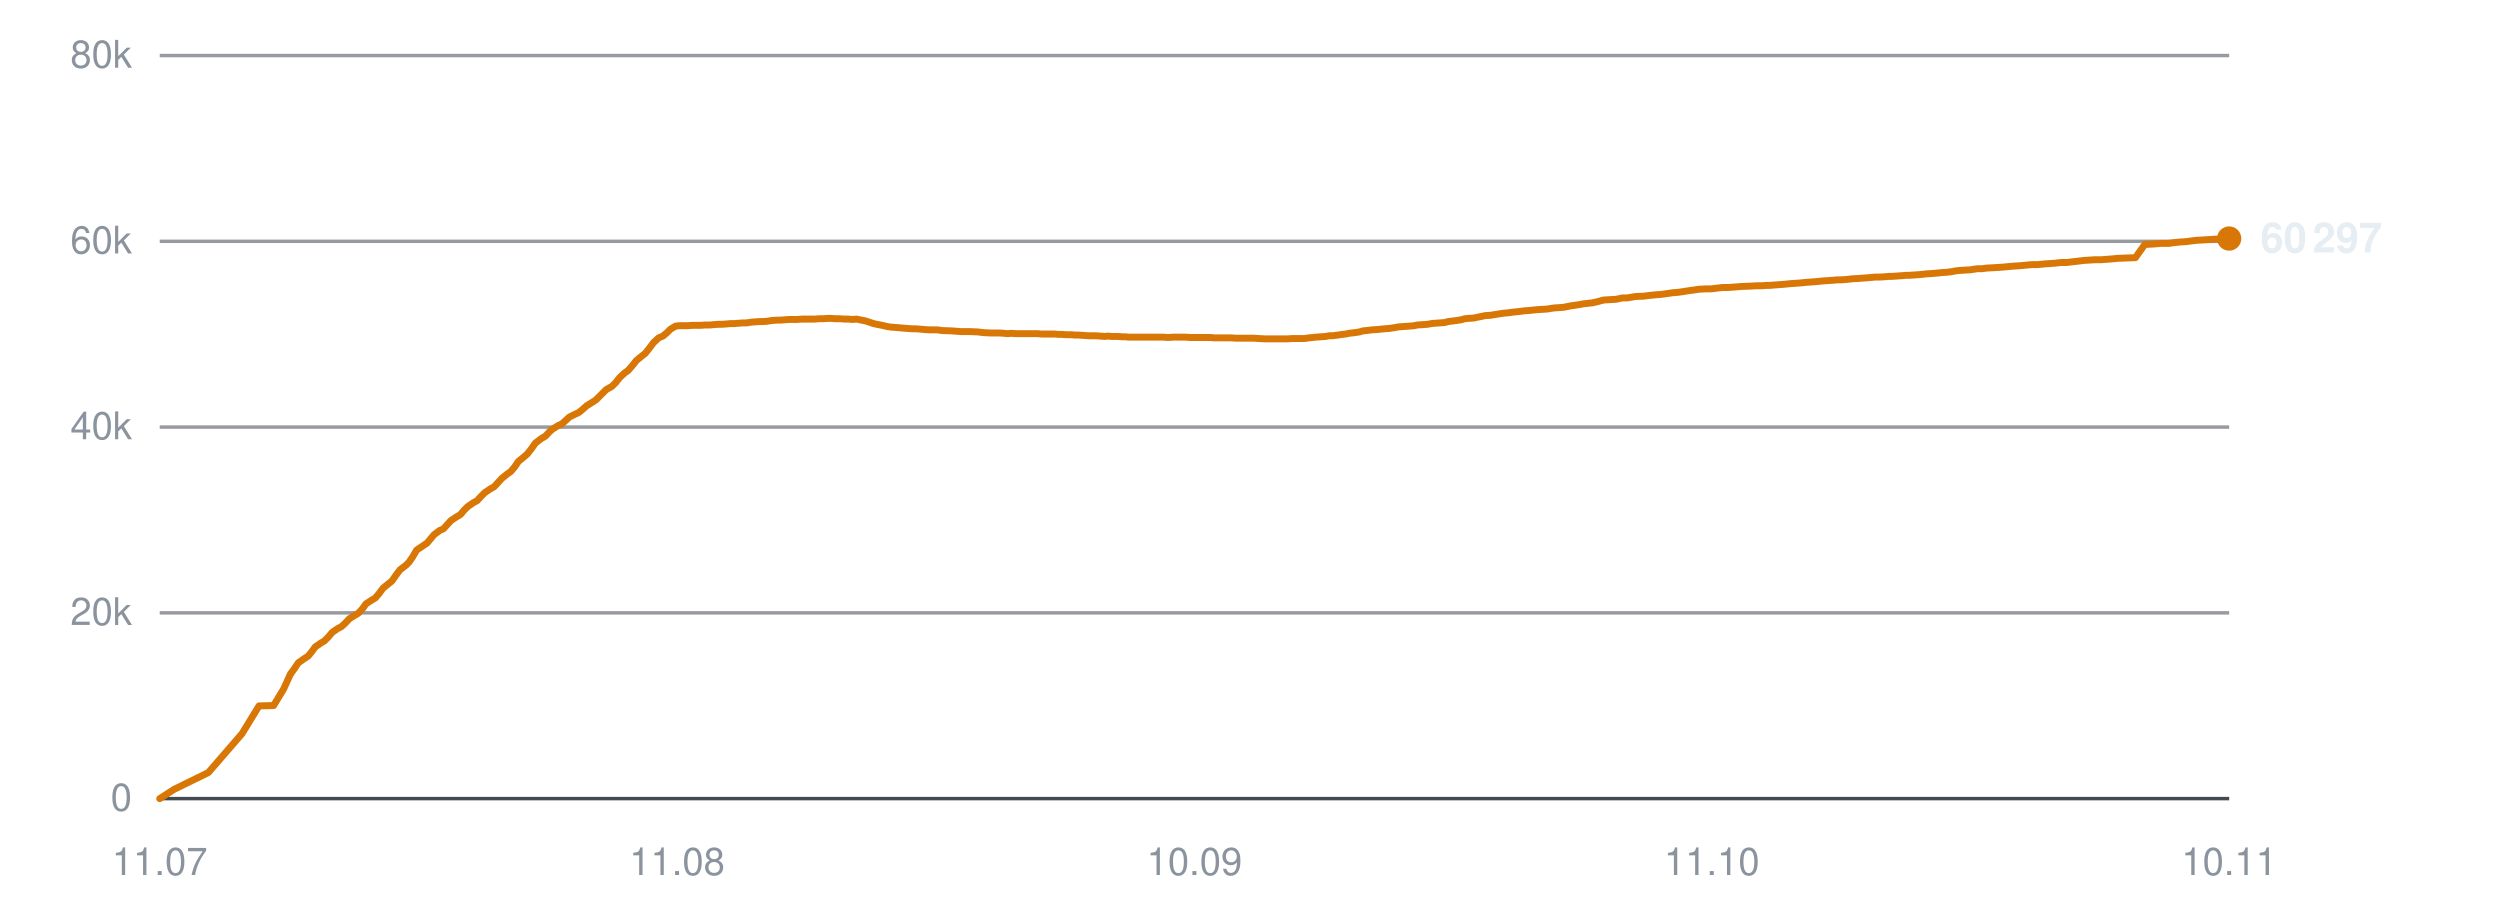
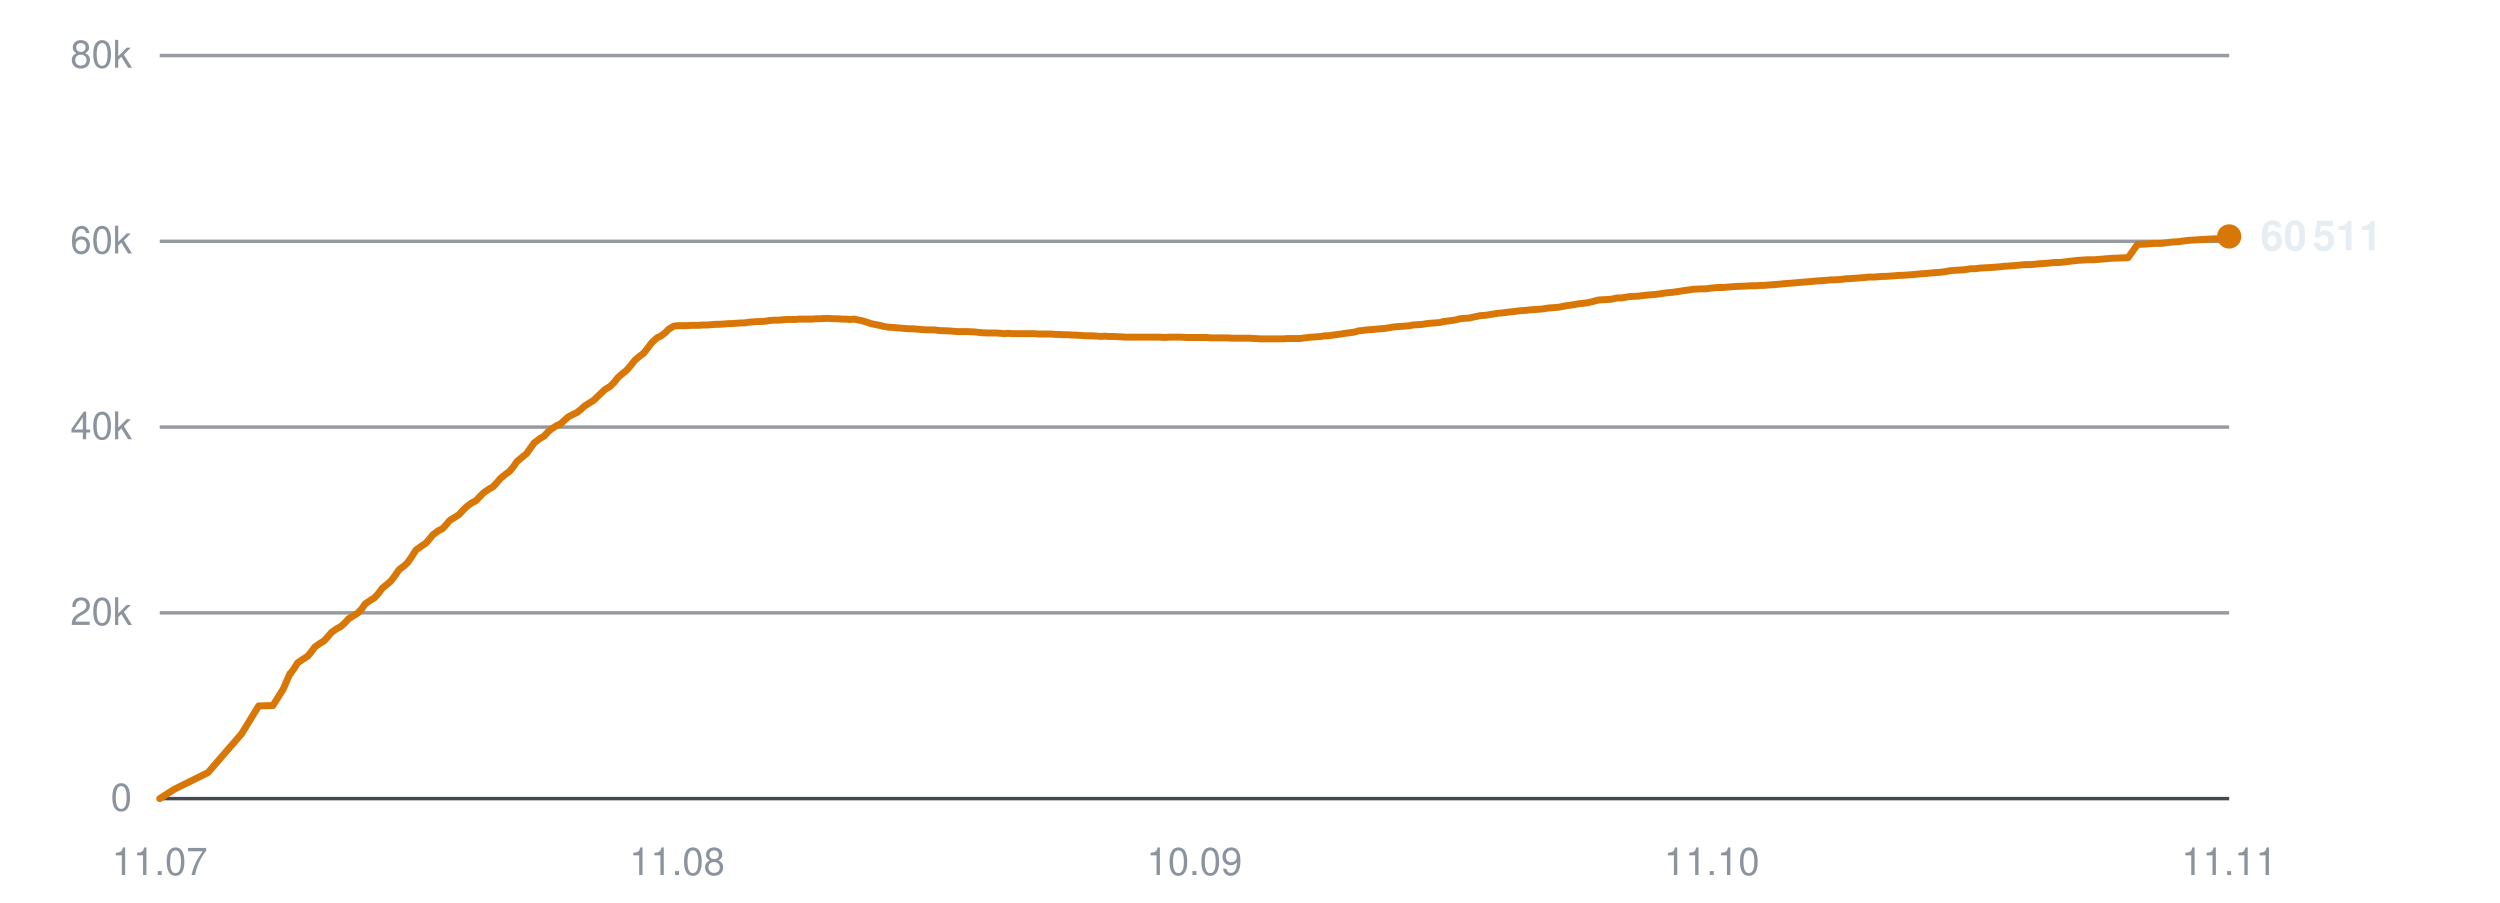
<svg xmlns="http://www.w3.org/2000/svg" viewBox="0 0 720 260" width="720" height="260" role="img" aria-label="Subscribers over time">
  <line x1="46" y1="230.0" x2="642" y2="230.0" stroke="#30363d" stroke-width="1" opacity="0.9" />
  <text x="38" y="233.5" text-anchor="end" font-family="-apple-system,BlinkMacSystemFont,'Segoe UI',Helvetica,Arial,sans-serif" font-size="11" fill="#8b949e">0</text>
  <line x1="46" y1="176.5" x2="642" y2="176.5" stroke="#30363d" stroke-width="1" opacity="0.5" />
  <text x="38" y="180.0" text-anchor="end" font-family="-apple-system,BlinkMacSystemFont,'Segoe UI',Helvetica,Arial,sans-serif" font-size="11" fill="#8b949e">20k</text>
  <line x1="46" y1="123.0" x2="642" y2="123.0" stroke="#30363d" stroke-width="1" opacity="0.5" />
  <text x="38" y="126.5" text-anchor="end" font-family="-apple-system,BlinkMacSystemFont,'Segoe UI',Helvetica,Arial,sans-serif" font-size="11" fill="#8b949e">40k</text>
  <line x1="46" y1="69.5" x2="642" y2="69.5" stroke="#30363d" stroke-width="1" opacity="0.5" />
  <text x="38" y="73.0" text-anchor="end" font-family="-apple-system,BlinkMacSystemFont,'Segoe UI',Helvetica,Arial,sans-serif" font-size="11" fill="#8b949e">60k</text>
  <line x1="46" y1="16.0" x2="642" y2="16.0" stroke="#30363d" stroke-width="1" opacity="0.5" />
  <text x="38" y="19.5" text-anchor="end" font-family="-apple-system,BlinkMacSystemFont,'Segoe UI',Helvetica,Arial,sans-serif" font-size="11" fill="#8b949e">80k</text>
  <text x="46.0" y="252" text-anchor="middle" font-family="-apple-system,BlinkMacSystemFont,'Segoe UI',Helvetica,Arial,sans-serif" font-size="11" fill="#8b949e">11.07</text>
  <text x="195.0" y="252" text-anchor="middle" font-family="-apple-system,BlinkMacSystemFont,'Segoe UI',Helvetica,Arial,sans-serif" font-size="11" fill="#8b949e">11.08</text>
  <text x="344.0" y="252" text-anchor="middle" font-family="-apple-system,BlinkMacSystemFont,'Segoe UI',Helvetica,Arial,sans-serif" font-size="11" fill="#8b949e">10.09</text>
  <text x="493.0" y="252" text-anchor="middle" font-family="-apple-system,BlinkMacSystemFont,'Segoe UI',Helvetica,Arial,sans-serif" font-size="11" fill="#8b949e">11.10</text>
-   <text x="642.0" y="252" text-anchor="middle" font-family="-apple-system,BlinkMacSystemFont,'Segoe UI',Helvetica,Arial,sans-serif" font-size="11" fill="#8b949e">10.11</text>
-   <polyline points="46.0,230.0 50.2,227.3 60.0,222.5 69.7,211.3 74.6,203.3 78.8,203.2 81.7,198.4 83.7,194.0 83.8,194.0 83.8,193.9 84.7,192.7 85.9,190.9 87.6,189.7 88.7,189.0 89.7,187.8 90.8,186.3 92.4,185.2 93.4,184.6 94.6,183.4 95.7,182.1 97.3,181.0 98.3,180.5 99.5,179.4 100.6,178.2 102.2,177.2 103.2,176.6 104.4,175.3 105.4,173.9 107.1,172.8 108.1,172.2 109.2,170.9 110.3,169.4 111.9,168.1 112.9,167.3 114.0,165.7 115.2,164.1 116.9,162.8 117.8,161.9 118.9,160.3 120.0,158.4 121.8,157.2 123.0,156.4 124.0,155.2 125.0,154.0 126.6,152.8 127.7,152.3 128.8,151.1 129.9,149.9 131.4,148.9 132.6,148.2 133.6,147.0 134.7,145.9 136.3,144.8 137.4,144.2 138.5,143.0 139.6,141.9 141.2,140.8 142.3,140.2 143.4,139.0 144.5,137.8 146.1,136.5 147.1,135.8 148.2,134.5 149.3,132.9 151.0,131.5 151.9,130.7 153.0,129.3 154.2,127.6 155.9,126.3 157.1,125.6 158.2,124.4 159.1,123.6 160.7,122.6 161.8,122.1 162.9,121.1 164.0,120.1 165.6,119.3 166.7,118.8 167.8,117.9 168.9,116.9 170.5,115.9 171.6,115.2 172.7,114.1 174.6,112.2 176.2,111.3 177.4,110.1 178.5,108.7 179.9,107.4 180.9,106.7 182.2,105.2 183.3,103.8 184.9,102.5 185.8,101.8 187.0,100.3 188.2,98.7 189.7,97.3 190.9,96.8 192.0,95.9 193.1,94.8 194.6,93.9 195.7,93.8 196.9,93.8 198.0,93.8 199.5,93.7 200.6,93.7 201.8,93.7 202.9,93.6 204.5,93.6 205.5,93.5 206.7,93.4 207.8,93.4 209.3,93.3 210.3,93.2 211.5,93.2 212.6,93.1 214.0,93.0 215.0,93.0 216.2,92.8 217.4,92.7 218.9,92.6 219.9,92.6 221.1,92.5 222.3,92.3 223.8,92.2 224.8,92.2 226.0,92.1 227.2,92.0 228.6,92.0 229.7,92.0 230.9,91.9 232.1,91.9 233.5,91.9 234.6,91.9 235.8,91.8 237.0,91.8 238.4,91.7 239.4,91.7 240.7,91.8 241.9,91.8 243.3,91.9 244.3,91.9 245.6,92.0 246.7,91.9 248.1,92.2 249.2,92.4 250.4,92.8 251.6,93.2 253.0,93.5 254.1,93.7 255.3,94.0 256.5,94.2 257.9,94.3 259.0,94.4 260.2,94.5 261.4,94.6 262.8,94.7 263.8,94.7 265.1,94.8 266.2,94.9 267.7,95.0 268.7,95.0 270.0,95.0 271.3,95.2 274.2,95.3 276.7,95.5 279.4,95.5 281.6,95.6 283.3,95.8 285.3,95.9 286.2,95.9 287.9,95.9 289.2,96.0 290.2,96.1 291.1,96.0 292.8,96.1 294.5,96.1 296.3,96.1 297.6,96.1 298.9,96.1 299.9,96.2 300.8,96.2 302.4,96.2 303.7,96.2 304.8,96.3 305.7,96.3 307.2,96.4 308.6,96.4 309.6,96.5 310.6,96.5 312.1,96.6 313.5,96.7 314.5,96.7 315.4,96.7 317.0,96.8 318.2,96.9 319.1,96.8 320.2,96.9 321.9,96.9 323.2,97.0 324.1,97.0 325.1,97.1 326.8,97.1 328.4,97.1 330.2,97.1 331.6,97.1 333.0,97.1 334.1,97.1 335.0,97.1 336.5,97.2 337.9,97.1 338.9,97.1 339.8,97.1 341.4,97.1 342.8,97.2 343.8,97.2 344.7,97.2 346.3,97.2 347.6,97.2 348.7,97.2 349.6,97.3 351.1,97.3 352.4,97.3 353.4,97.3 354.4,97.3 356.1,97.4 357.5,97.4 358.4,97.4 359.3,97.4 361.0,97.4 362.6,97.5 364.4,97.6 365.8,97.6 367.2,97.6 368.3,97.6 369.2,97.6 370.7,97.6 372.1,97.5 373.2,97.5 374.0,97.5 375.6,97.5 377.0,97.3 378.0,97.2 378.9,97.1 380.4,97.0 381.8,96.9 382.8,96.7 383.7,96.7 385.3,96.5 386.6,96.3 387.6,96.2 388.5,96.0 390.2,95.8 391.5,95.6 392.5,95.3 393.5,95.2 395.1,95.0 396.7,94.9 398.6,94.7 400.0,94.6 401.4,94.4 402.4,94.2 403.3,94.1 404.8,94.0 406.2,93.9 407.3,93.8 408.2,93.6 409.7,93.5 411.1,93.4 412.2,93.2 413.1,93.1 414.6,93.0 416.0,92.9 417.1,92.6 418.0,92.5 419.5,92.3 420.8,92.1 421.8,91.8 422.8,91.7 424.4,91.6 425.8,91.3 426.8,91.1 427.7,90.9 429.3,90.8 431.1,90.5 433.0,90.2 434.3,90.1 435.7,89.9 437.6,89.7 439.1,89.5 440.6,89.4 442.5,89.2 444.1,89.1 445.6,89.0 447.5,88.7 448.9,88.6 450.3,88.5 452.3,88.1 453.7,87.9 455.0,87.7 456.0,87.5 457.0,87.4 458.7,87.2 460.0,86.9 461.9,86.4 463.6,86.3 465.4,86.2 467.3,85.8 468.6,85.8 471.0,85.4 473.4,85.3 474.9,85.1 476.8,84.9 478.3,84.8 479.8,84.6 481.8,84.3 483.2,84.2 484.6,84.0 486.5,83.7 488.0,83.5 489.3,83.3 491.2,83.2 492.8,83.2 494.3,83.0 496.1,82.8 497.8,82.8 501.6,82.5 504.3,82.4 506.0,82.3 507.3,82.3 508.7,82.2 509.8,82.2 510.7,82.1 512.1,82.0 513.5,81.9 514.6,81.8 515.5,81.7 517.0,81.6 518.4,81.5 519.4,81.4 520.4,81.3 521.8,81.2 523.1,81.1 524.1,81.0 525.1,80.9 526.7,80.8 528.1,80.7 529.0,80.6 530.0,80.6 531.6,80.5 533.4,80.3 535.2,80.2 536.5,80.1 537.9,80.0 539.0,79.9 539.9,79.8 541.4,79.8 542.9,79.7 543.9,79.6 544.8,79.6 546.3,79.5 547.7,79.4 548.8,79.3 549.7,79.3 551.2,79.2 552.6,79.1 553.7,79.0 554.5,78.9 556.0,78.8 557.3,78.7 558.3,78.6 559.3,78.5 560.9,78.4 562.3,78.2 563.3,78.0 564.2,77.9 565.8,77.8 567.5,77.7 569.4,77.4 570.7,77.4 572.2,77.2 574.2,77.1 575.8,77.0 577.2,76.9 579.2,76.7 580.6,76.6 582.1,76.5 584.1,76.3 585.5,76.2 587.0,76.2 588.9,76.0 590.4,75.9 591.8,75.8 593.6,75.6 595.3,75.6 596.8,75.4 598.6,75.2 600.2,75.0 603.4,74.8 605.2,74.8 607.8,74.6 610.0,74.4 612.7,74.3 615.0,74.2 617.7,70.4 619.9,70.3 622.4,70.1 624.6,70.1 626.0,69.9 627.8,69.7 629.5,69.6 631.0,69.4 632.7,69.2 634.5,69.1 637.7,68.9 639.5,68.8 642.0,68.7" fill="none" stroke="#d97706" stroke-width="2" stroke-linejoin="round" stroke-linecap="round" />
-   <circle cx="642.0" cy="68.7" r="3.5" fill="#d97706" />
-   <text x="651.0" y="72.7" font-family="-apple-system,BlinkMacSystemFont,'Segoe UI',Helvetica,Arial,sans-serif" font-size="12" font-weight="600" fill="#e6edf3">60 297</text>
+   <text x="642.0" y="252" text-anchor="middle" font-family="-apple-system,BlinkMacSystemFont,'Segoe UI',Helvetica,Arial,sans-serif" font-size="11" fill="#8b949e">11.11</text>
+   <polyline points="46.0,230.0 50.2,227.3 59.9,222.5 69.6,211.3 74.5,203.3 78.6,203.2 81.6,198.4 83.5,194.0 83.7,194.0 83.7,193.9 84.6,192.7 85.7,190.9 87.5,189.7 88.6,189.0 89.6,187.8 90.7,186.3 92.3,185.2 93.3,184.6 94.4,183.4 95.5,182.1 97.1,181.0 98.1,180.5 99.3,179.4 100.4,178.2 102.0,177.2 103.0,176.6 104.2,175.3 105.2,173.9 106.8,172.8 107.8,172.2 109.0,170.9 110.1,169.4 111.7,168.1 112.6,167.3 113.8,165.7 114.9,164.1 116.6,162.8 117.5,161.9 118.6,160.3 119.8,158.4 121.5,157.2 122.7,156.4 123.7,155.2 124.7,154.0 126.3,152.8 127.4,152.3 128.5,151.1 129.5,149.9 131.1,148.9 132.2,148.2 133.3,147.0 134.4,145.9 135.9,144.8 137.1,144.2 138.2,143.0 139.3,141.9 140.9,140.8 142.0,140.2 143.1,139.0 144.1,137.8 145.7,136.5 146.7,135.8 147.8,134.5 148.9,132.9 150.6,131.5 151.6,130.7 152.6,129.3 153.8,127.6 155.5,126.3 156.7,125.6 157.8,124.4 158.7,123.6 160.3,122.6 161.4,122.1 162.5,121.1 163.6,120.1 165.1,119.3 166.2,118.8 167.3,117.9 168.4,116.9 170.0,115.9 171.1,115.2 172.2,114.1 174.2,112.2 175.7,111.3 176.9,110.1 178.0,108.7 179.5,107.4 180.4,106.7 181.7,105.2 182.8,103.8 184.3,102.5 185.3,101.8 186.5,100.3 187.7,98.7 189.2,97.3 190.3,96.8 191.5,95.9 192.6,94.8 194.1,93.9 195.1,93.8 196.3,93.8 197.5,93.8 199.0,93.7 200.0,93.7 201.2,93.7 202.4,93.6 203.9,93.6 204.9,93.5 206.1,93.4 207.2,93.4 208.7,93.3 209.7,93.2 210.9,93.2 212.0,93.1 213.4,93.0 214.4,93.0 215.6,92.8 216.8,92.7 218.3,92.6 219.3,92.6 220.5,92.5 221.7,92.3 223.1,92.2 224.2,92.2 225.4,92.1 226.6,92.0 227.9,92.0 229.0,92.0 230.2,91.9 231.4,91.9 232.8,91.9 233.9,91.9 235.1,91.8 236.3,91.8 237.7,91.7 238.7,91.7 240.0,91.8 241.1,91.8 242.6,91.9 243.6,91.9 244.8,92.0 246.0,91.9 247.4,92.2 248.4,92.4 249.7,92.8 250.8,93.2 252.3,93.5 253.3,93.7 254.5,94.0 255.7,94.2 257.1,94.3 258.3,94.4 259.4,94.5 260.6,94.6 262.0,94.7 263.0,94.7 264.3,94.8 265.4,94.9 266.9,95.0 267.9,95.0 269.1,95.0 270.5,95.2 273.3,95.3 275.8,95.5 278.5,95.5 280.7,95.6 282.5,95.8 284.4,95.9 285.3,95.9 287.0,95.9 288.3,96.0 289.3,96.1 290.2,96.0 291.9,96.1 293.6,96.1 295.4,96.1 296.7,96.1 298.0,96.1 299.0,96.2 299.9,96.2 301.4,96.2 302.8,96.2 303.8,96.3 304.7,96.3 306.3,96.4 307.6,96.4 308.7,96.5 309.6,96.5 311.1,96.6 312.5,96.7 313.5,96.7 314.4,96.7 316.0,96.8 317.2,96.9 318.1,96.8 319.2,96.9 320.9,96.9 322.1,97.0 323.0,97.0 324.1,97.1 325.7,97.1 327.3,97.1 329.1,97.1 330.6,97.1 331.9,97.1 333.0,97.1 333.9,97.1 335.5,97.2 336.8,97.1 337.9,97.1 338.7,97.1 340.3,97.1 341.7,97.2 342.7,97.2 343.6,97.2 345.2,97.2 346.5,97.2 347.6,97.2 348.5,97.3 350.0,97.3 351.3,97.3 352.2,97.3 353.2,97.3 354.9,97.4 356.4,97.4 357.2,97.4 358.2,97.4 359.8,97.4 361.4,97.5 363.2,97.6 364.7,97.6 366.0,97.6 367.1,97.6 368.0,97.6 369.5,97.6 370.9,97.5 372.0,97.5 372.8,97.5 374.4,97.5 375.8,97.3 376.8,97.2 377.7,97.1 379.2,97.0 380.5,96.9 381.6,96.7 382.5,96.7 384.0,96.5 385.3,96.3 386.3,96.2 387.3,96.0 389.0,95.8 390.3,95.6 391.2,95.3 392.2,95.2 393.8,95.0 395.4,94.9 397.3,94.7 398.7,94.6 400.0,94.4 401.1,94.2 402.0,94.1 403.5,94.0 404.9,93.9 406.0,93.8 406.9,93.6 408.4,93.5 409.8,93.4 410.9,93.2 411.8,93.1 413.3,93.0 414.7,92.9 415.7,92.6 416.6,92.5 418.1,92.3 419.4,92.1 420.4,91.8 421.4,91.7 423.1,91.6 424.4,91.3 425.4,91.1 426.3,90.9 427.9,90.8 429.7,90.5 431.5,90.2 432.9,90.1 434.3,89.9 436.2,89.7 437.7,89.5 439.1,89.4 441.1,89.2 442.6,89.1 444.1,89.0 446.0,88.7 447.4,88.6 448.8,88.5 450.8,88.1 452.2,87.9 453.5,87.7 454.5,87.5 455.5,87.4 457.2,87.2 458.5,86.9 460.4,86.4 462.0,86.3 463.9,86.2 465.7,85.8 467.0,85.8 469.4,85.4 471.8,85.3 473.3,85.1 475.3,84.9 476.7,84.8 478.2,84.6 480.2,84.3 481.6,84.2 483.0,84.0 484.9,83.7 486.4,83.5 487.7,83.3 489.6,83.2 491.2,83.2 492.6,83.0 494.5,82.8 496.1,82.8 499.9,82.5 502.6,82.4 504.3,82.3 505.6,82.3 507.0,82.2 508.1,82.2 509.0,82.1 510.4,82.0 511.8,81.9 512.9,81.8 513.8,81.7 515.2,81.6 516.6,81.5 517.7,81.4 518.6,81.3 520.1,81.2 521.4,81.1 522.3,81.0 523.4,80.9 525.0,80.8 526.3,80.7 527.2,80.6 528.2,80.6 529.9,80.5 531.6,80.3 533.4,80.2 534.7,80.1 536.1,80.0 537.2,79.9 538.1,79.8 539.6,79.8 541.0,79.7 542.1,79.6 543.0,79.6 544.5,79.5 545.9,79.4 547.0,79.3 547.9,79.3 549.3,79.2 550.7,79.1 551.8,79.0 552.7,78.9 554.1,78.8 555.4,78.7 556.4,78.6 557.4,78.5 559.0,78.4 560.4,78.2 561.4,78.0 562.3,77.9 563.9,77.8 565.6,77.7 567.5,77.4 568.8,77.4 570.3,77.2 572.3,77.1 573.8,77.0 575.3,76.9 577.2,76.7 578.7,76.6 580.2,76.5 582.1,76.3 583.5,76.2 585.0,76.2 586.9,76.0 588.4,75.9 589.8,75.8 591.6,75.6 593.3,75.6 594.8,75.4 596.5,75.2 598.2,75.0 601.3,74.8 603.2,74.8 605.7,74.6 608.0,74.4 610.7,74.3 612.9,74.2 615.6,70.4 617.8,70.3 620.3,70.1 622.5,70.1 623.9,69.9 625.7,69.7 627.3,69.6 628.8,69.4 630.6,69.2 632.3,69.1 635.5,68.9 637.3,68.8 639.8,68.7 642.0,68.1" fill="none" stroke="#d97706" stroke-width="2" stroke-linejoin="round" stroke-linecap="round" />
+   <circle cx="642.0" cy="68.1" r="3.5" fill="#d97706" />
+   <text x="651.0" y="72.1" font-family="-apple-system,BlinkMacSystemFont,'Segoe UI',Helvetica,Arial,sans-serif" font-size="12" font-weight="600" fill="#e6edf3">60 511</text>
</svg>
